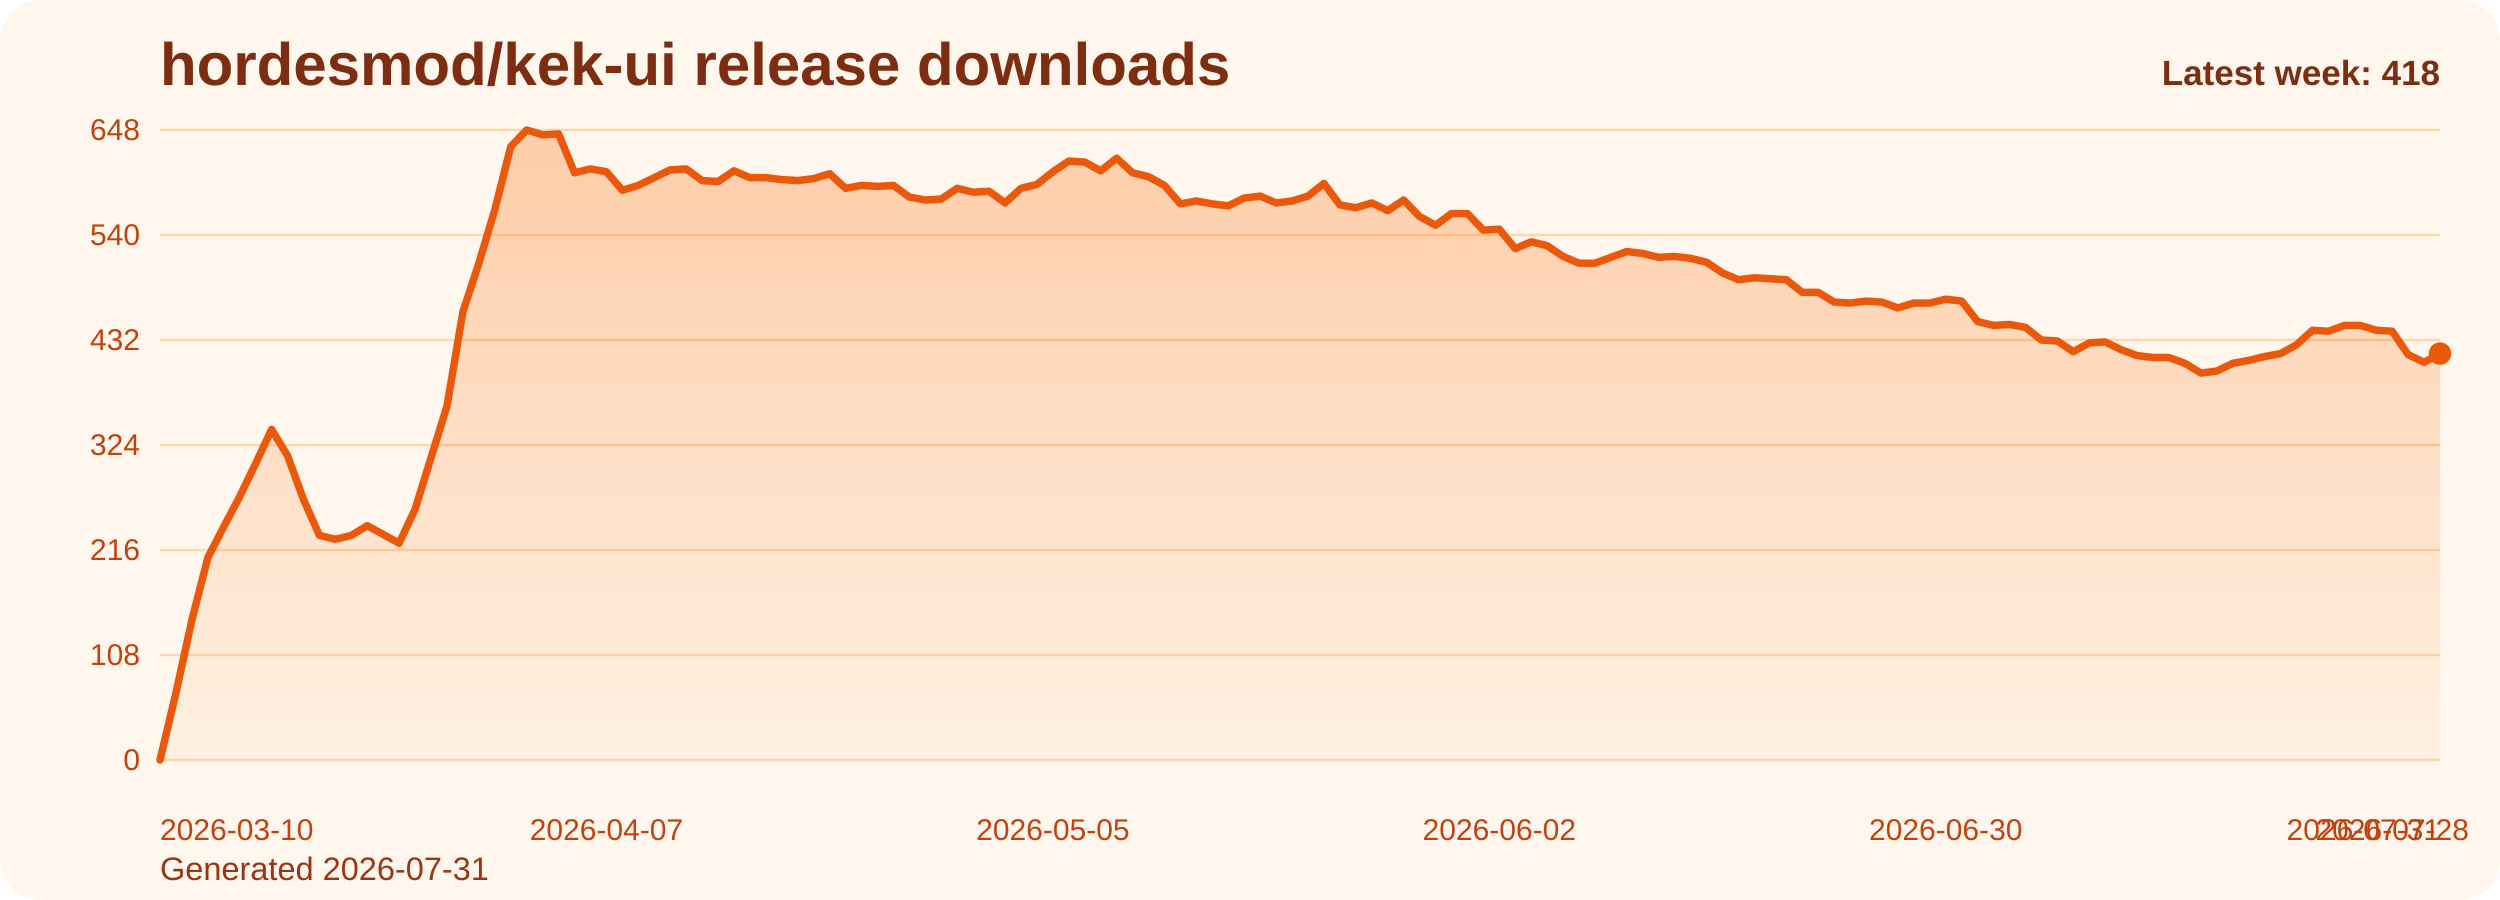
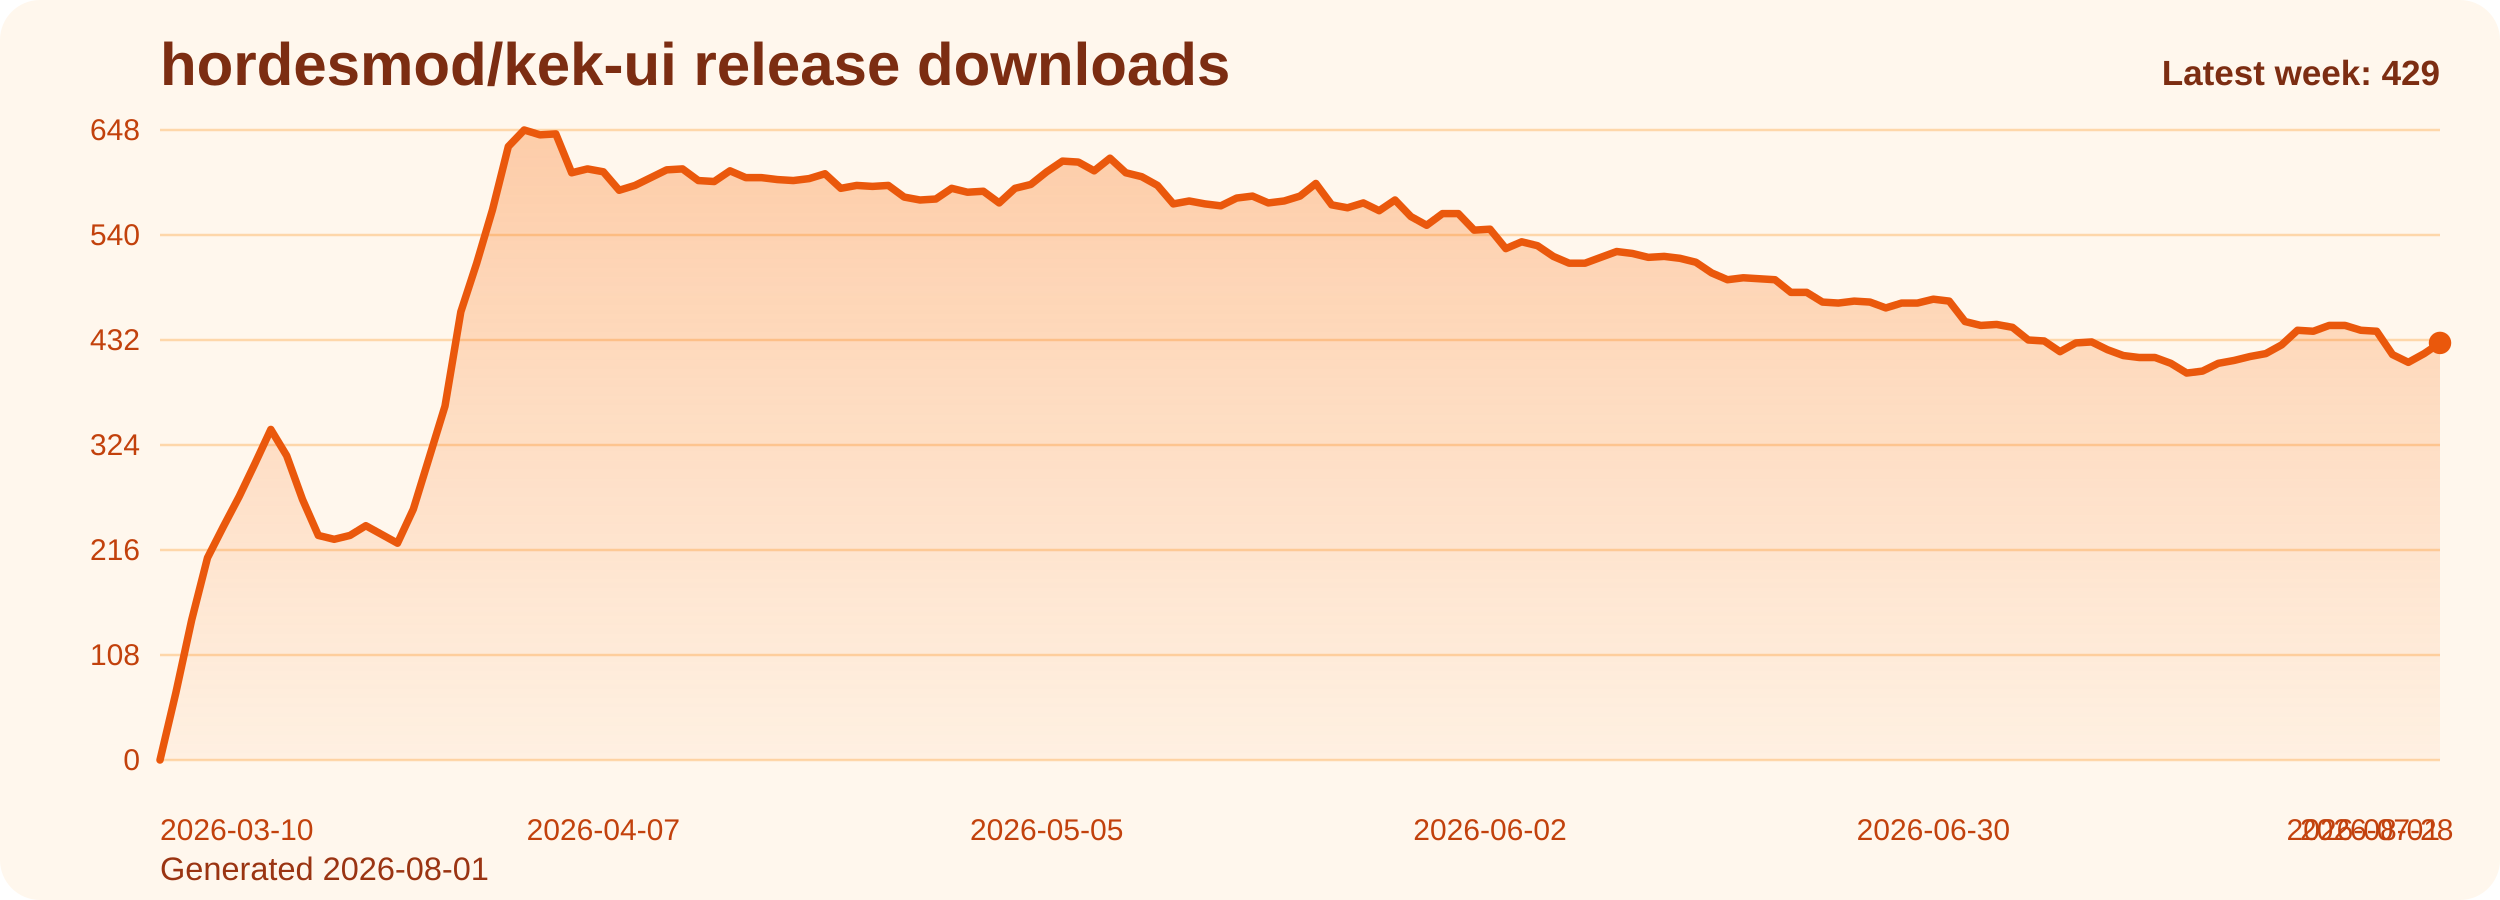
<svg xmlns="http://www.w3.org/2000/svg" viewBox="0 0 1000 360" role="img" aria-label="hordesmod/kek-ui release downloads chart">
  <defs>
    <linearGradient id="fill-weekly-orange" x1="0" y1="0" x2="0" y2="1">
      <stop offset="0%" stop-color="#f97316" stop-opacity="0.32" />
      <stop offset="100%" stop-color="#f97316" stop-opacity="0.05" />
    </linearGradient>
    <style>
      .bg { fill: #fff7ed; }
      .title { font: 700 24px Arial, sans-serif; fill: #7c2d12; }
      .sub { font: 400 13px Arial, sans-serif; fill: #9a3412; }
      .grid { stroke: #fed7aa; stroke-width: 1; }
      .axis { font: 400 12px Arial, sans-serif; fill: #c2410c; }
      .line { fill: none; stroke: #ea580c; stroke-width: 3; stroke-linecap: round; stroke-linejoin: round; }
      .dot { fill: #ea580c; }
      .value { font: 600 11px Arial, sans-serif; fill: #9a3412; }
      .latest { font: 700 14px Arial, sans-serif; fill: #7c2d12; }
    </style>
  </defs>
  <rect class="bg" x="0" y="0" width="1000" height="360" rx="16" />
  <text class="title" x="64" y="34">hordesmod/kek-ui release downloads</text>
-   <text class="sub" x="64" y="352">Generated 2026-07-31</text>
+   <text class="sub" x="64" y="352">Generated 2026-08-01</text>
  <line x1="64" y1="52.00" x2="976" y2="52.00" class="grid" />
  <text x="56" y="56.00" text-anchor="end" class="axis">648</text>
  <line x1="64" y1="94.00" x2="976" y2="94.00" class="grid" />
  <text x="56" y="98.00" text-anchor="end" class="axis">540</text>
  <line x1="64" y1="136.00" x2="976" y2="136.00" class="grid" />
  <text x="56" y="140.00" text-anchor="end" class="axis">432</text>
  <line x1="64" y1="178.00" x2="976" y2="178.00" class="grid" />
  <text x="56" y="182.00" text-anchor="end" class="axis">324</text>
  <line x1="64" y1="220.00" x2="976" y2="220.00" class="grid" />
  <text x="56" y="224.00" text-anchor="end" class="axis">216</text>
  <line x1="64" y1="262.00" x2="976" y2="262.00" class="grid" />
  <text x="56" y="266.00" text-anchor="end" class="axis">108</text>
  <line x1="64" y1="304.00" x2="976" y2="304.00" class="grid" />
  <text x="56" y="308.00" text-anchor="end" class="axis">0</text>
-   <path d="M 64.00 304 L 64.00 304.00 L 70.38 277.17 L 76.76 248.00 L 83.13 223.11 L 89.51 210.67 L 95.89 198.61 L 102.27 185.39 L 108.64 171.78 L 115.02 182.28 L 121.40 199.78 L 127.78 214.17 L 134.15 215.72 L 140.53 214.17 L 146.91 210.28 L 153.29 213.78 L 159.66 217.28 L 166.04 203.67 L 172.42 183.06 L 178.80 162.44 L 185.17 124.72 L 191.55 105.28 L 197.93 83.89 L 204.31 58.61 L 210.69 52.00 L 217.06 53.94 L 223.44 53.56 L 229.82 69.11 L 236.20 67.56 L 242.57 68.72 L 248.95 76.11 L 255.33 74.17 L 261.71 71.06 L 268.08 67.94 L 274.46 67.56 L 280.84 72.22 L 287.22 72.61 L 293.59 68.33 L 299.97 71.06 L 306.35 71.06 L 312.73 71.83 L 319.10 72.22 L 325.48 71.44 L 331.86 69.50 L 338.24 75.33 L 344.62 74.17 L 350.99 74.56 L 357.37 74.17 L 363.75 78.83 L 370.13 80.00 L 376.50 79.61 L 382.88 75.33 L 389.26 76.89 L 395.64 76.50 L 402.01 81.17 L 408.39 75.33 L 414.77 73.78 L 421.15 68.72 L 427.52 64.44 L 433.90 64.83 L 440.28 68.33 L 446.66 63.28 L 453.03 69.11 L 459.41 70.67 L 465.79 74.17 L 472.17 81.56 L 478.55 80.39 L 484.92 81.56 L 491.30 82.33 L 497.68 79.22 L 504.06 78.44 L 510.43 81.17 L 516.81 80.39 L 523.19 78.44 L 529.57 73.39 L 535.94 81.94 L 542.32 83.11 L 548.70 81.17 L 555.08 84.28 L 561.45 80.00 L 567.83 86.61 L 574.21 90.11 L 580.59 85.44 L 586.97 85.44 L 593.34 92.06 L 599.72 91.67 L 606.10 99.44 L 612.48 96.72 L 618.85 98.28 L 625.23 102.56 L 631.61 105.28 L 637.99 105.28 L 644.36 102.94 L 650.74 100.61 L 657.12 101.39 L 663.50 102.94 L 669.87 102.56 L 676.25 103.33 L 682.63 104.89 L 689.01 109.17 L 695.38 111.89 L 701.76 111.11 L 708.14 111.50 L 714.52 111.89 L 720.90 116.94 L 727.27 116.94 L 733.65 120.83 L 740.03 121.22 L 746.41 120.44 L 752.78 120.83 L 759.16 123.17 L 765.54 121.22 L 771.92 121.22 L 778.29 119.67 L 784.67 120.44 L 791.05 128.61 L 797.43 130.17 L 803.80 129.78 L 810.18 130.94 L 816.56 136.00 L 822.94 136.39 L 829.31 140.67 L 835.69 137.17 L 842.07 136.78 L 848.45 139.89 L 854.83 142.22 L 861.20 143.00 L 867.58 143.00 L 873.96 145.33 L 880.34 149.22 L 886.71 148.44 L 893.09 145.33 L 899.47 144.17 L 905.85 142.61 L 912.22 141.44 L 918.60 137.94 L 924.98 132.11 L 931.36 132.50 L 937.73 130.17 L 944.11 130.17 L 950.49 132.11 L 956.87 132.50 L 963.24 141.83 L 969.62 144.94 L 976.00 141.44 L 976.00 304 Z" fill="url(#fill-weekly-orange)" />
-   <polyline class="line" points="64.00,304.00 70.38,277.17 76.76,248.00 83.13,223.11 89.51,210.67 95.89,198.61 102.27,185.39 108.64,171.78 115.02,182.28 121.40,199.78 127.78,214.17 134.15,215.72 140.53,214.17 146.91,210.28 153.29,213.78 159.66,217.28 166.04,203.67 172.42,183.06 178.80,162.44 185.17,124.72 191.55,105.28 197.93,83.89 204.31,58.61 210.69,52.00 217.06,53.94 223.44,53.56 229.82,69.11 236.20,67.56 242.57,68.72 248.95,76.11 255.33,74.17 261.71,71.06 268.08,67.94 274.46,67.56 280.84,72.22 287.22,72.61 293.59,68.33 299.97,71.06 306.35,71.06 312.73,71.83 319.10,72.22 325.48,71.44 331.86,69.50 338.24,75.33 344.62,74.17 350.99,74.56 357.37,74.17 363.75,78.83 370.13,80.00 376.50,79.61 382.88,75.33 389.26,76.89 395.64,76.50 402.01,81.17 408.39,75.33 414.77,73.78 421.15,68.72 427.52,64.44 433.90,64.83 440.28,68.33 446.66,63.28 453.03,69.11 459.41,70.67 465.79,74.17 472.17,81.56 478.55,80.39 484.92,81.56 491.30,82.33 497.68,79.22 504.06,78.44 510.43,81.17 516.81,80.39 523.19,78.44 529.57,73.39 535.94,81.94 542.32,83.11 548.70,81.17 555.08,84.28 561.45,80.00 567.83,86.61 574.21,90.11 580.59,85.44 586.97,85.44 593.34,92.06 599.72,91.67 606.10,99.44 612.48,96.72 618.85,98.28 625.23,102.56 631.61,105.28 637.99,105.28 644.36,102.94 650.74,100.61 657.12,101.39 663.50,102.94 669.87,102.56 676.25,103.33 682.63,104.89 689.01,109.17 695.38,111.89 701.76,111.11 708.14,111.50 714.52,111.89 720.90,116.94 727.27,116.94 733.65,120.83 740.03,121.22 746.41,120.44 752.78,120.83 759.16,123.17 765.54,121.22 771.92,121.22 778.29,119.67 784.67,120.44 791.05,128.61 797.43,130.17 803.80,129.78 810.18,130.94 816.56,136.00 822.94,136.39 829.31,140.67 835.69,137.17 842.07,136.78 848.45,139.89 854.83,142.22 861.20,143.00 867.58,143.00 873.96,145.33 880.34,149.22 886.71,148.44 893.09,145.33 899.47,144.17 905.85,142.61 912.22,141.44 918.60,137.94 924.98,132.11 931.36,132.50 937.73,130.17 944.11,130.17 950.49,132.11 956.87,132.50 963.24,141.83 969.62,144.94 976.00,141.44" />
-   <circle class="dot" cx="976.00" cy="141.44" r="4.5" />
+   <path d="M 64.00 304 L 64.00 304.00 L 70.33 277.17 L 76.67 248.00 L 83.00 223.11 L 89.33 210.67 L 95.67 198.61 L 102.00 185.39 L 108.33 171.78 L 114.67 182.28 L 121.00 199.78 L 127.33 214.17 L 133.67 215.72 L 140.00 214.17 L 146.33 210.28 L 152.67 213.78 L 159.00 217.28 L 165.33 203.67 L 171.67 183.06 L 178.00 162.44 L 184.33 124.72 L 190.67 105.28 L 197.00 83.89 L 203.33 58.61 L 209.67 52.00 L 216.00 53.94 L 222.33 53.56 L 228.67 69.11 L 235.00 67.56 L 241.33 68.72 L 247.67 76.11 L 254.00 74.17 L 260.33 71.06 L 266.67 67.94 L 273.00 67.56 L 279.33 72.22 L 285.67 72.61 L 292.00 68.33 L 298.33 71.06 L 304.67 71.06 L 311.00 71.83 L 317.33 72.22 L 323.67 71.44 L 330.00 69.50 L 336.33 75.33 L 342.67 74.17 L 349.00 74.56 L 355.33 74.17 L 361.67 78.83 L 368.00 80.00 L 374.33 79.61 L 380.67 75.33 L 387.00 76.89 L 393.33 76.50 L 399.67 81.17 L 406.00 75.33 L 412.33 73.78 L 418.67 68.72 L 425.00 64.44 L 431.33 64.83 L 437.67 68.33 L 444.00 63.28 L 450.33 69.11 L 456.67 70.67 L 463.00 74.17 L 469.33 81.56 L 475.67 80.39 L 482.00 81.56 L 488.33 82.33 L 494.67 79.22 L 501.00 78.44 L 507.33 81.17 L 513.67 80.39 L 520.00 78.44 L 526.33 73.39 L 532.67 81.94 L 539.00 83.11 L 545.33 81.17 L 551.67 84.28 L 558.00 80.00 L 564.33 86.61 L 570.67 90.11 L 577.00 85.44 L 583.33 85.44 L 589.67 92.06 L 596.00 91.67 L 602.33 99.44 L 608.67 96.72 L 615.00 98.28 L 621.33 102.56 L 627.67 105.28 L 634.00 105.28 L 640.33 102.94 L 646.67 100.61 L 653.00 101.39 L 659.33 102.94 L 665.67 102.56 L 672.00 103.33 L 678.33 104.89 L 684.67 109.17 L 691.00 111.89 L 697.33 111.11 L 703.67 111.50 L 710.00 111.89 L 716.33 116.94 L 722.67 116.94 L 729.00 120.83 L 735.33 121.22 L 741.67 120.44 L 748.00 120.83 L 754.33 123.17 L 760.67 121.22 L 767.00 121.22 L 773.33 119.67 L 779.67 120.44 L 786.00 128.61 L 792.33 130.17 L 798.67 129.78 L 805.00 130.94 L 811.33 136.00 L 817.67 136.39 L 824.00 140.67 L 830.33 137.17 L 836.67 136.78 L 843.00 139.89 L 849.33 142.22 L 855.67 143.00 L 862.00 143.00 L 868.33 145.33 L 874.67 149.22 L 881.00 148.44 L 887.33 145.33 L 893.67 144.17 L 900.00 142.61 L 906.33 141.44 L 912.67 137.94 L 919.00 132.11 L 925.33 132.50 L 931.67 130.17 L 938.00 130.17 L 944.33 132.11 L 950.67 132.50 L 957.00 141.83 L 963.33 144.94 L 969.67 141.44 L 976.00 137.17 L 976.00 304 Z" fill="url(#fill-weekly-orange)" />
+   <polyline class="line" points="64.00,304.00 70.33,277.17 76.67,248.00 83.00,223.11 89.33,210.67 95.67,198.61 102.00,185.39 108.33,171.78 114.67,182.28 121.00,199.78 127.33,214.17 133.67,215.72 140.00,214.17 146.33,210.28 152.67,213.78 159.00,217.28 165.33,203.67 171.67,183.06 178.00,162.44 184.33,124.72 190.67,105.28 197.00,83.89 203.33,58.61 209.67,52.00 216.00,53.94 222.33,53.56 228.67,69.11 235.00,67.56 241.33,68.72 247.67,76.11 254.00,74.17 260.33,71.06 266.67,67.94 273.00,67.56 279.33,72.22 285.67,72.61 292.00,68.33 298.33,71.06 304.67,71.06 311.00,71.83 317.33,72.22 323.67,71.44 330.00,69.50 336.33,75.33 342.67,74.17 349.00,74.56 355.33,74.17 361.67,78.83 368.00,80.00 374.33,79.61 380.67,75.33 387.00,76.89 393.33,76.50 399.67,81.17 406.00,75.33 412.33,73.78 418.67,68.72 425.00,64.44 431.33,64.83 437.67,68.33 444.00,63.28 450.33,69.11 456.67,70.67 463.00,74.17 469.33,81.56 475.67,80.39 482.00,81.56 488.33,82.33 494.67,79.22 501.00,78.44 507.33,81.17 513.67,80.39 520.00,78.44 526.33,73.39 532.67,81.94 539.00,83.11 545.33,81.17 551.67,84.28 558.00,80.00 564.33,86.61 570.67,90.11 577.00,85.44 583.33,85.44 589.67,92.06 596.00,91.67 602.33,99.44 608.67,96.72 615.00,98.28 621.33,102.56 627.67,105.28 634.00,105.28 640.33,102.94 646.67,100.61 653.00,101.39 659.33,102.94 665.67,102.56 672.00,103.33 678.33,104.89 684.67,109.17 691.00,111.89 697.33,111.11 703.67,111.50 710.00,111.89 716.33,116.94 722.67,116.94 729.00,120.83 735.33,121.22 741.67,120.44 748.00,120.83 754.33,123.17 760.67,121.22 767.00,121.22 773.33,119.67 779.67,120.44 786.00,128.61 792.33,130.17 798.67,129.78 805.00,130.94 811.33,136.00 817.67,136.39 824.00,140.67 830.33,137.17 836.67,136.78 843.00,139.89 849.33,142.22 855.67,143.00 862.00,143.00 868.33,145.33 874.67,149.22 881.00,148.44 887.33,145.33 893.67,144.17 900.00,142.61 906.33,141.44 912.67,137.94 919.00,132.11 925.33,132.50 931.67,130.17 938.00,130.17 944.33,132.11 950.67,132.50 957.00,141.83 963.33,144.94 969.67,141.44 976.00,137.17" />
+   <circle class="dot" cx="976.00" cy="137.17" r="4.5" />
  <text class="axis" x="64.00" y="336" text-anchor="start">2026-03-10</text>
-   <text class="axis" x="242.57" y="336" text-anchor="middle">2026-04-07</text>
-   <text class="axis" x="421.15" y="336" text-anchor="middle">2026-05-05</text>
-   <text class="axis" x="599.72" y="336" text-anchor="middle">2026-06-02</text>
-   <text class="axis" x="778.29" y="336" text-anchor="middle">2026-06-30</text>
-   <text class="axis" x="956.87" y="336" text-anchor="middle">2026-07-28</text>
-   <text class="axis" x="976.00" y="336" text-anchor="end">2026-07-31</text>
-   <text class="latest" x="976" y="34" text-anchor="end">Latest week: 418</text>
+   <text class="axis" x="241.33" y="336" text-anchor="middle">2026-04-07</text>
+   <text class="axis" x="418.67" y="336" text-anchor="middle">2026-05-05</text>
+   <text class="axis" x="596.00" y="336" text-anchor="middle">2026-06-02</text>
+   <text class="axis" x="773.33" y="336" text-anchor="middle">2026-06-30</text>
+   <text class="axis" x="950.67" y="336" text-anchor="middle">2026-07-28</text>
+   <text class="axis" x="976.00" y="336" text-anchor="end">2026-08-01</text>
+   <text class="latest" x="976" y="34" text-anchor="end">Latest week: 429</text>
</svg>
